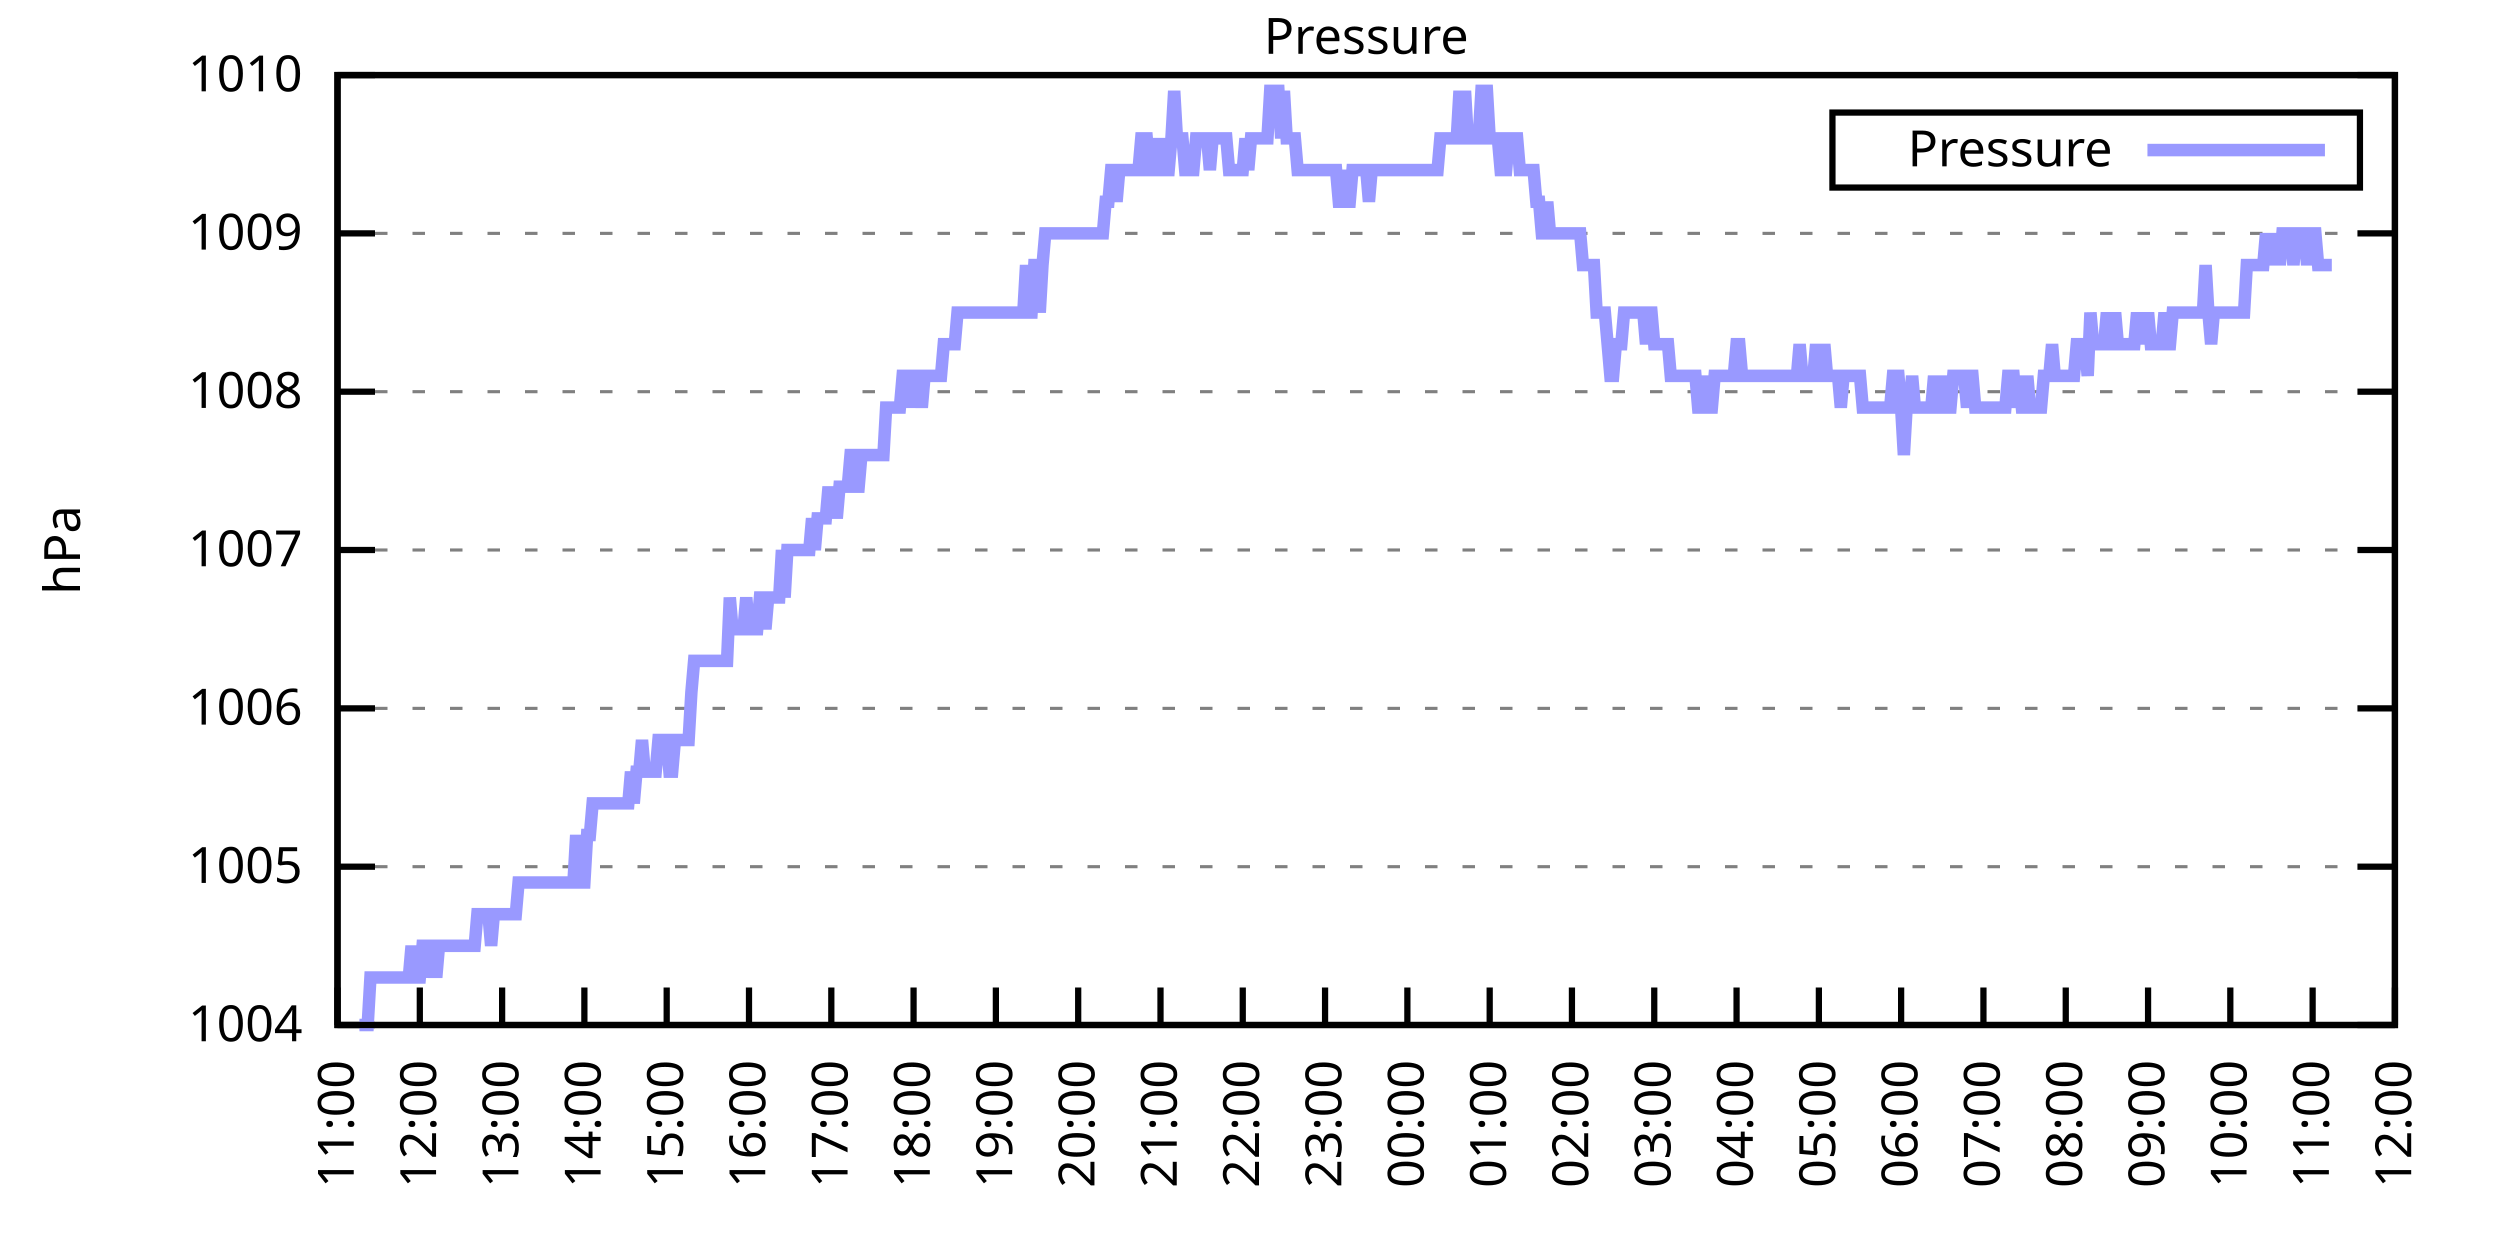
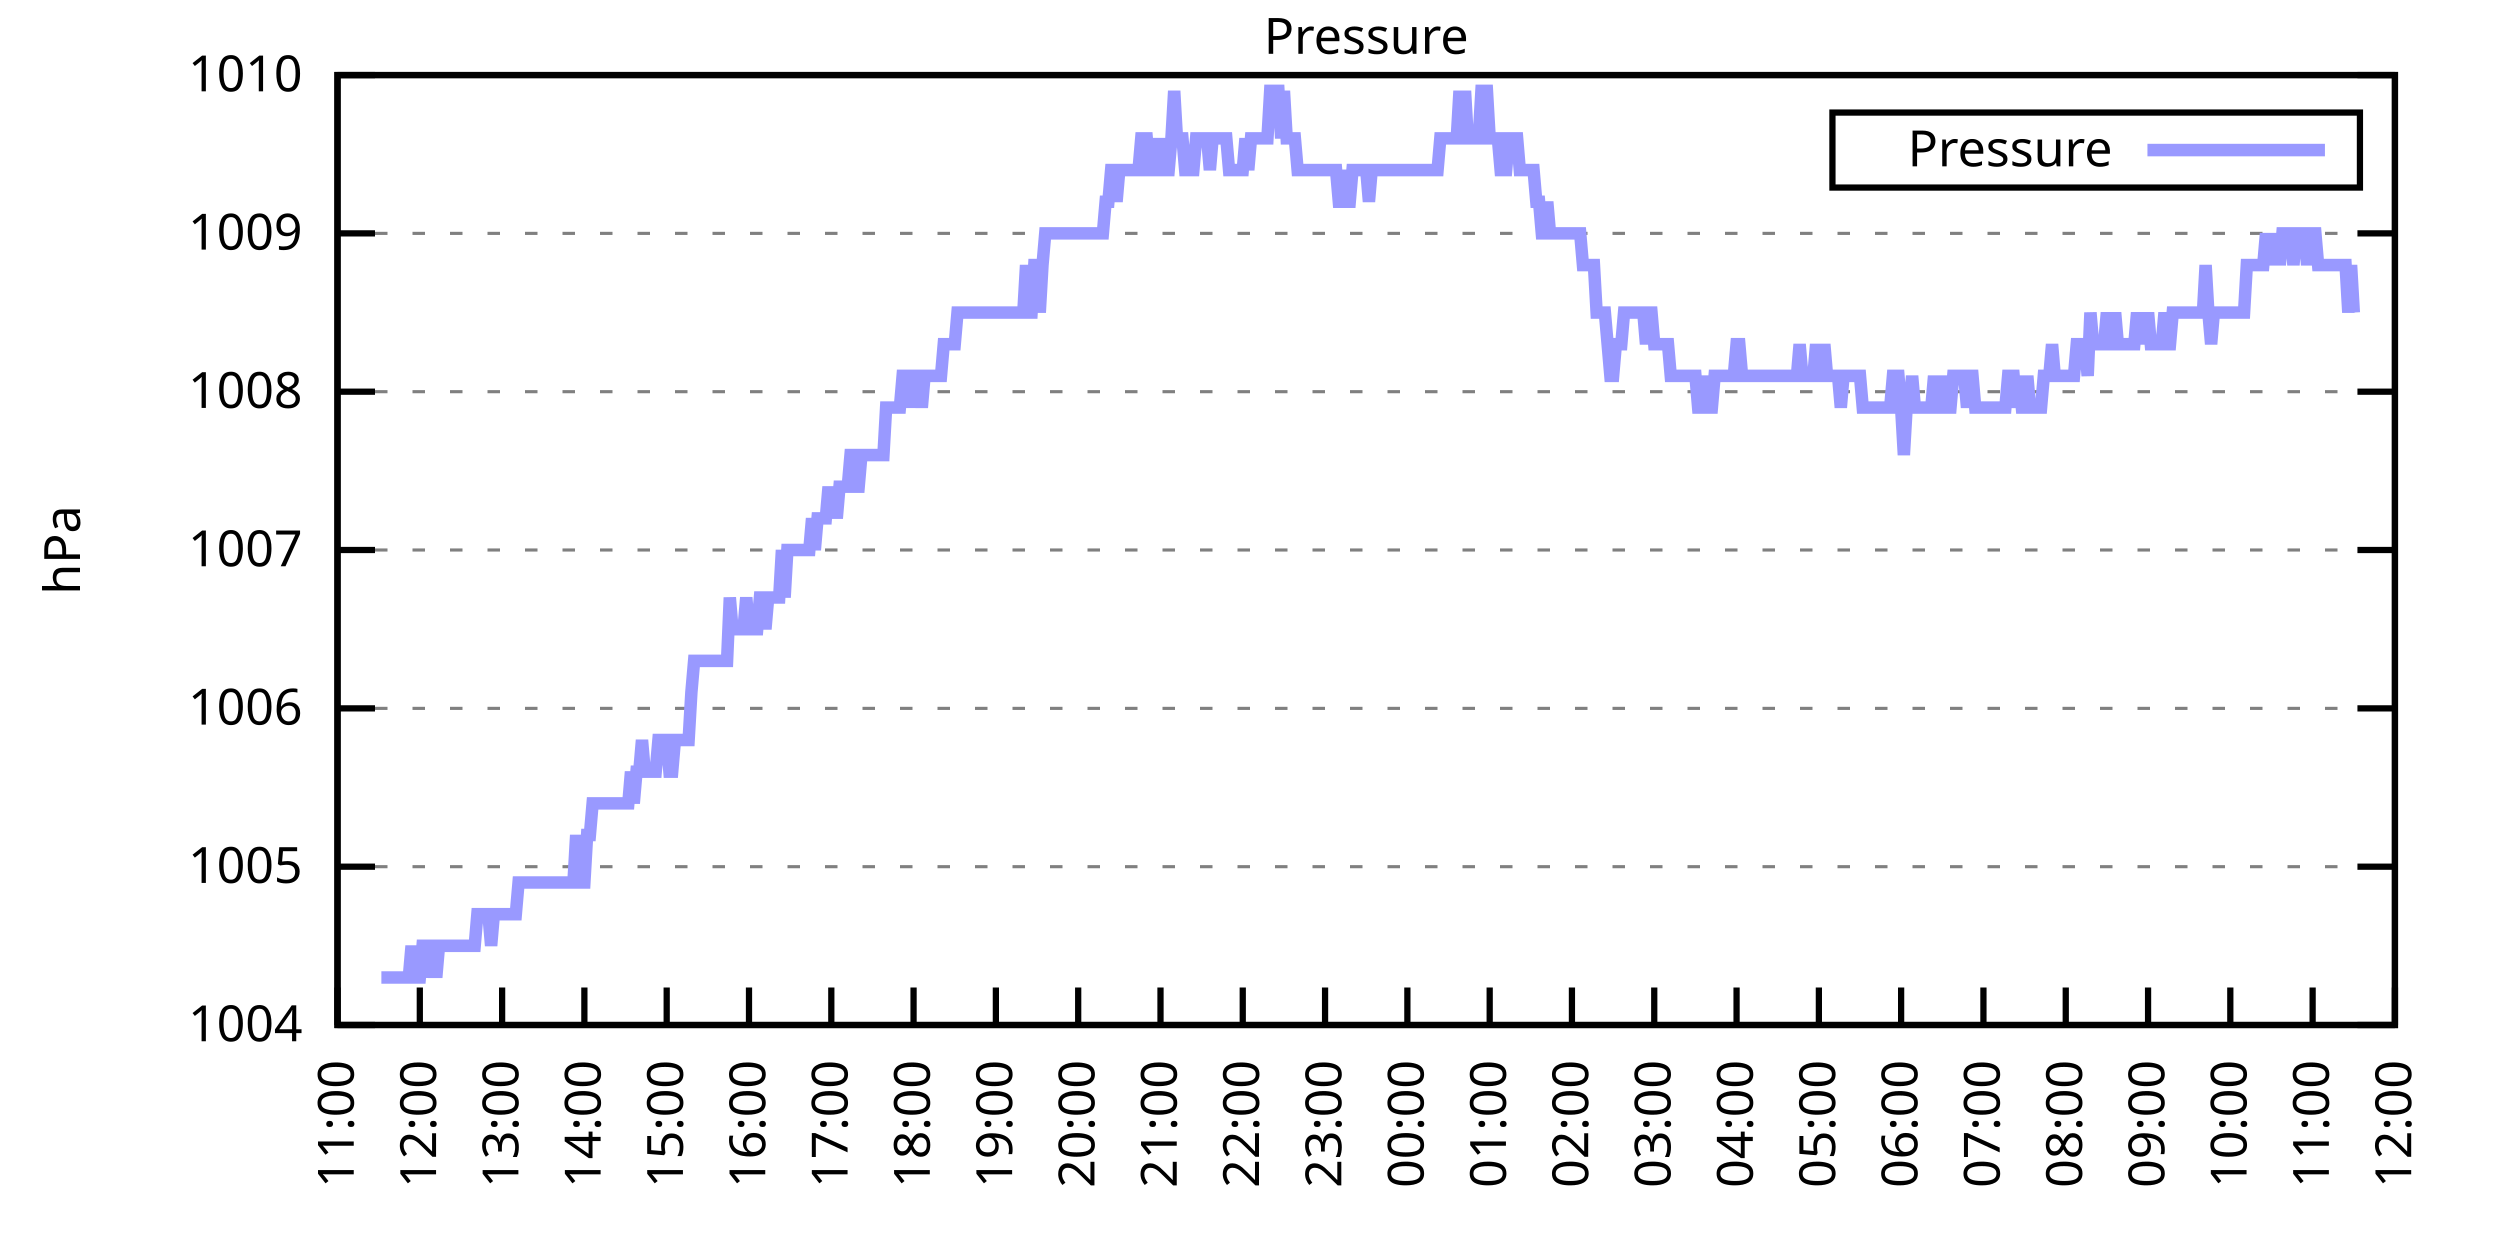
<svg xmlns="http://www.w3.org/2000/svg" xmlns:xlink="http://www.w3.org/1999/xlink" width="400" height="200" viewBox="0 0 400 200">
  <g id="gnuplot_canvas">
    <rect x="0" y="0" width="400" height="200" fill="none" />
    <defs>
      <circle id="gpDot" r="0.5" stroke-width="0.5" stroke="currentColor" />
      <path id="gpPt0" stroke-width="0.333" stroke="currentColor" d="M-1,0 h2 M0,-1 v2" />
      <path id="gpPt1" stroke-width="0.333" stroke="currentColor" d="M-1,-1 L1,1 M1,-1 L-1,1" />
      <path id="gpPt2" stroke-width="0.333" stroke="currentColor" d="M-1,0 L1,0 M0,-1 L0,1 M-1,-1 L1,1 M-1,1 L1,-1" />
      <rect id="gpPt3" stroke-width="0.333" stroke="currentColor" x="-1" y="-1" width="2" height="2" />
      <rect id="gpPt4" stroke-width="0.333" stroke="currentColor" fill="currentColor" x="-1" y="-1" width="2" height="2" />
      <circle id="gpPt5" stroke-width="0.333" stroke="currentColor" cx="0" cy="0" r="1" />
      <use xlink:href="#gpPt5" id="gpPt6" fill="currentColor" stroke="none" />
      <path id="gpPt7" stroke-width="0.333" stroke="currentColor" d="M0,-1.33 L-1.33,0.67 L1.33,0.67 z" />
      <use xlink:href="#gpPt7" id="gpPt8" fill="currentColor" stroke="none" />
      <use xlink:href="#gpPt7" id="gpPt9" stroke="currentColor" transform="rotate(180)" />
      <use xlink:href="#gpPt9" id="gpPt10" fill="currentColor" stroke="none" />
      <use xlink:href="#gpPt3" id="gpPt11" stroke="currentColor" transform="rotate(45)" />
      <use xlink:href="#gpPt11" id="gpPt12" fill="currentColor" stroke="none" />
      <path id="gpPt13" stroke-width="0.333" stroke="currentColor" d="M0,1.330 L1.265,0.411 L0.782,-1.067 L-0.782,-1.076 L-1.265,0.411 z" />
      <use xlink:href="#gpPt13" id="gpPt14" fill="currentColor" stroke="none" />
      <filter id="textbox" filterUnits="objectBoundingBox" x="0" y="0" height="1" width="1">
        <feFlood flood-color="white" flood-opacity="1" result="bgnd" />
        <feComposite in="SourceGraphic" in2="bgnd" operator="atop" />
      </filter>
      <filter id="greybox" filterUnits="objectBoundingBox" x="0" y="0" height="1" width="1">
        <feFlood flood-color="lightgrey" flood-opacity="1" result="grey" />
        <feComposite in="SourceGraphic" in2="grey" operator="atop" />
      </filter>
    </defs>
    <g fill="none" color="white" stroke="currentColor" stroke-width="1.00" stroke-linecap="butt" stroke-linejoin="miter">
</g>
    <g fill="none" color="black" stroke="currentColor" stroke-width="1.00" stroke-linecap="butt" stroke-linejoin="miter">
      <g stroke="none" shape-rendering="crispEdges">
        <polygon fill="rgb(255, 255, 255)" points="54.00,164.00 383.18,164.00 383.18,12.02 54.00,12.02 " />
      </g>
    </g>
    <g fill="none" color="black" stroke="currentColor" stroke-width="1.00" stroke-linecap="butt" stroke-linejoin="miter">
</g>
    <g fill="none" color="black" stroke="black" stroke-width="0.50" stroke-linecap="butt" stroke-linejoin="miter">
</g>
    <g fill="none" color="gray" stroke="currentColor" stroke-width="0.50" stroke-linecap="butt" stroke-linejoin="miter">
      <path stroke="gray" stroke-dasharray="2,4" class="gridline" d="M54.00,164.00 L383.19,164.00  " />
    </g>
    <g fill="none" color="gray" stroke="gray" stroke-width="1.00" stroke-linecap="butt" stroke-linejoin="miter">
</g>
    <g fill="none" color="black" stroke="currentColor" stroke-width="1.00" stroke-linecap="butt" stroke-linejoin="miter">
      <path stroke="black" d="M54.00,164.00 L60.00,164.00 M383.19,164.00 L377.19,164.00  " />
      <g transform="translate(48.40,166.60)" stroke="none" fill="black" font-family="Sans" font-size="8.00" text-anchor="end">
        <text>
          <tspan font-family="Sans"> 1004</tspan>
        </text>
      </g>
    </g>
    <g fill="none" color="black" stroke="currentColor" stroke-width="1.00" stroke-linecap="butt" stroke-linejoin="miter">
</g>
    <g fill="none" color="black" stroke="black" stroke-width="0.50" stroke-linecap="butt" stroke-linejoin="miter">
</g>
    <g fill="none" color="gray" stroke="currentColor" stroke-width="0.50" stroke-linecap="butt" stroke-linejoin="miter">
      <path stroke="gray" stroke-dasharray="2,4" class="gridline" d="M54.00,138.67 L383.19,138.67  " />
    </g>
    <g fill="none" color="gray" stroke="gray" stroke-width="1.00" stroke-linecap="butt" stroke-linejoin="miter">
</g>
    <g fill="none" color="black" stroke="currentColor" stroke-width="1.00" stroke-linecap="butt" stroke-linejoin="miter">
      <path stroke="black" d="M54.00,138.67 L60.00,138.67 M383.19,138.67 L377.19,138.67  " />
      <g transform="translate(48.40,141.27)" stroke="none" fill="black" font-family="Sans" font-size="8.00" text-anchor="end">
        <text>
          <tspan font-family="Sans"> 1005</tspan>
        </text>
      </g>
    </g>
    <g fill="none" color="black" stroke="currentColor" stroke-width="1.00" stroke-linecap="butt" stroke-linejoin="miter">
</g>
    <g fill="none" color="black" stroke="black" stroke-width="0.50" stroke-linecap="butt" stroke-linejoin="miter">
</g>
    <g fill="none" color="gray" stroke="currentColor" stroke-width="0.50" stroke-linecap="butt" stroke-linejoin="miter">
      <path stroke="gray" stroke-dasharray="2,4" class="gridline" d="M54.00,113.34 L383.19,113.34  " />
    </g>
    <g fill="none" color="gray" stroke="gray" stroke-width="1.00" stroke-linecap="butt" stroke-linejoin="miter">
</g>
    <g fill="none" color="black" stroke="currentColor" stroke-width="1.00" stroke-linecap="butt" stroke-linejoin="miter">
      <path stroke="black" d="M54.00,113.34 L60.00,113.34 M383.19,113.34 L377.19,113.34  " />
      <g transform="translate(48.40,115.94)" stroke="none" fill="black" font-family="Sans" font-size="8.00" text-anchor="end">
        <text>
          <tspan font-family="Sans"> 1006</tspan>
        </text>
      </g>
    </g>
    <g fill="none" color="black" stroke="currentColor" stroke-width="1.00" stroke-linecap="butt" stroke-linejoin="miter">
</g>
    <g fill="none" color="black" stroke="black" stroke-width="0.50" stroke-linecap="butt" stroke-linejoin="miter">
</g>
    <g fill="none" color="gray" stroke="currentColor" stroke-width="0.50" stroke-linecap="butt" stroke-linejoin="miter">
      <path stroke="gray" stroke-dasharray="2,4" class="gridline" d="M54.00,88.00 L383.19,88.00  " />
    </g>
    <g fill="none" color="gray" stroke="gray" stroke-width="1.00" stroke-linecap="butt" stroke-linejoin="miter">
</g>
    <g fill="none" color="black" stroke="currentColor" stroke-width="1.00" stroke-linecap="butt" stroke-linejoin="miter">
      <path stroke="black" d="M54.00,88.00 L60.00,88.00 M383.19,88.00 L377.19,88.00  " />
      <g transform="translate(48.40,90.60)" stroke="none" fill="black" font-family="Sans" font-size="8.00" text-anchor="end">
        <text>
          <tspan font-family="Sans"> 1007</tspan>
        </text>
      </g>
    </g>
    <g fill="none" color="black" stroke="currentColor" stroke-width="1.00" stroke-linecap="butt" stroke-linejoin="miter">
</g>
    <g fill="none" color="black" stroke="black" stroke-width="0.50" stroke-linecap="butt" stroke-linejoin="miter">
</g>
    <g fill="none" color="gray" stroke="currentColor" stroke-width="0.50" stroke-linecap="butt" stroke-linejoin="miter">
      <path stroke="gray" stroke-dasharray="2,4" class="gridline" d="M54.00,62.67 L383.19,62.67  " />
    </g>
    <g fill="none" color="gray" stroke="gray" stroke-width="1.00" stroke-linecap="butt" stroke-linejoin="miter">
</g>
    <g fill="none" color="black" stroke="currentColor" stroke-width="1.00" stroke-linecap="butt" stroke-linejoin="miter">
      <path stroke="black" d="M54.00,62.67 L60.00,62.67 M383.19,62.67 L377.19,62.67  " />
      <g transform="translate(48.40,65.27)" stroke="none" fill="black" font-family="Sans" font-size="8.00" text-anchor="end">
        <text>
          <tspan font-family="Sans"> 1008</tspan>
        </text>
      </g>
    </g>
    <g fill="none" color="black" stroke="currentColor" stroke-width="1.00" stroke-linecap="butt" stroke-linejoin="miter">
</g>
    <g fill="none" color="black" stroke="black" stroke-width="0.50" stroke-linecap="butt" stroke-linejoin="miter">
</g>
    <g fill="none" color="gray" stroke="currentColor" stroke-width="0.50" stroke-linecap="butt" stroke-linejoin="miter">
      <path stroke="gray" stroke-dasharray="2,4" class="gridline" d="M54.00,37.34 L383.19,37.34  " />
    </g>
    <g fill="none" color="gray" stroke="gray" stroke-width="1.00" stroke-linecap="butt" stroke-linejoin="miter">
</g>
    <g fill="none" color="black" stroke="currentColor" stroke-width="1.00" stroke-linecap="butt" stroke-linejoin="miter">
      <path stroke="black" d="M54.00,37.34 L60.00,37.34 M383.19,37.34 L377.19,37.34  " />
      <g transform="translate(48.40,39.94)" stroke="none" fill="black" font-family="Sans" font-size="8.00" text-anchor="end">
        <text>
          <tspan font-family="Sans"> 1009</tspan>
        </text>
      </g>
    </g>
    <g fill="none" color="black" stroke="currentColor" stroke-width="1.00" stroke-linecap="butt" stroke-linejoin="miter">
</g>
    <g fill="none" color="black" stroke="black" stroke-width="0.50" stroke-linecap="butt" stroke-linejoin="miter">
</g>
    <g fill="none" color="gray" stroke="currentColor" stroke-width="0.50" stroke-linecap="butt" stroke-linejoin="miter">
      <path stroke="gray" stroke-dasharray="2,4" class="gridline" d="M54.00,12.01 L383.19,12.01  " />
    </g>
    <g fill="none" color="gray" stroke="gray" stroke-width="1.00" stroke-linecap="butt" stroke-linejoin="miter">
</g>
    <g fill="none" color="black" stroke="currentColor" stroke-width="1.00" stroke-linecap="butt" stroke-linejoin="miter">
      <path stroke="black" d="M54.00,12.01 L60.00,12.01 M383.19,12.01 L377.19,12.01  " />
      <g transform="translate(48.40,14.61)" stroke="none" fill="black" font-family="Sans" font-size="8.00" text-anchor="end">
        <text>
          <tspan font-family="Sans"> 1010</tspan>
        </text>
      </g>
    </g>
    <g fill="none" color="black" stroke="currentColor" stroke-width="1.00" stroke-linecap="butt" stroke-linejoin="miter">
      <path stroke="black" d="M54.00,164.00 L54.00,158.00  " />
      <g transform="translate(56.60,169.60) rotate(270.00)" stroke="none" fill="black" font-family="Sans" font-size="8.00" text-anchor="end">
        <text>
          <tspan font-family="Sans">11:00</tspan>
        </text>
      </g>
    </g>
    <g fill="none" color="black" stroke="currentColor" stroke-width="1.00" stroke-linecap="butt" stroke-linejoin="miter">
      <path stroke="black" d="M67.17,164.00 L67.17,158.00  " />
      <g transform="translate(69.77,169.60) rotate(270.00)" stroke="none" fill="black" font-family="Sans" font-size="8.00" text-anchor="end">
        <text>
          <tspan font-family="Sans">12:00</tspan>
        </text>
      </g>
    </g>
    <g fill="none" color="black" stroke="currentColor" stroke-width="1.00" stroke-linecap="butt" stroke-linejoin="miter">
      <path stroke="black" d="M80.34,164.00 L80.34,158.00  " />
      <g transform="translate(82.94,169.60) rotate(270.00)" stroke="none" fill="black" font-family="Sans" font-size="8.00" text-anchor="end">
        <text>
          <tspan font-family="Sans">13:00</tspan>
        </text>
      </g>
    </g>
    <g fill="none" color="black" stroke="currentColor" stroke-width="1.00" stroke-linecap="butt" stroke-linejoin="miter">
      <path stroke="black" d="M93.50,164.00 L93.50,158.00  " />
      <g transform="translate(96.10,169.60) rotate(270.00)" stroke="none" fill="black" font-family="Sans" font-size="8.00" text-anchor="end">
        <text>
          <tspan font-family="Sans">14:00</tspan>
        </text>
      </g>
    </g>
    <g fill="none" color="black" stroke="currentColor" stroke-width="1.00" stroke-linecap="butt" stroke-linejoin="miter">
      <path stroke="black" d="M106.67,164.00 L106.67,158.00  " />
      <g transform="translate(109.27,169.60) rotate(270.00)" stroke="none" fill="black" font-family="Sans" font-size="8.00" text-anchor="end">
        <text>
          <tspan font-family="Sans">15:00</tspan>
        </text>
      </g>
    </g>
    <g fill="none" color="black" stroke="currentColor" stroke-width="1.00" stroke-linecap="butt" stroke-linejoin="miter">
      <path stroke="black" d="M119.84,164.00 L119.84,158.00  " />
      <g transform="translate(122.44,169.60) rotate(270.00)" stroke="none" fill="black" font-family="Sans" font-size="8.00" text-anchor="end">
        <text>
          <tspan font-family="Sans">16:00</tspan>
        </text>
      </g>
    </g>
    <g fill="none" color="black" stroke="currentColor" stroke-width="1.00" stroke-linecap="butt" stroke-linejoin="miter">
      <path stroke="black" d="M133.01,164.00 L133.01,158.00  " />
      <g transform="translate(135.61,169.60) rotate(270.00)" stroke="none" fill="black" font-family="Sans" font-size="8.00" text-anchor="end">
        <text>
          <tspan font-family="Sans">17:00</tspan>
        </text>
      </g>
    </g>
    <g fill="none" color="black" stroke="currentColor" stroke-width="1.00" stroke-linecap="butt" stroke-linejoin="miter">
      <path stroke="black" d="M146.17,164.00 L146.17,158.00  " />
      <g transform="translate(148.77,169.60) rotate(270.00)" stroke="none" fill="black" font-family="Sans" font-size="8.00" text-anchor="end">
        <text>
          <tspan font-family="Sans">18:00</tspan>
        </text>
      </g>
    </g>
    <g fill="none" color="black" stroke="currentColor" stroke-width="1.00" stroke-linecap="butt" stroke-linejoin="miter">
      <path stroke="black" d="M159.34,164.00 L159.34,158.00  " />
      <g transform="translate(161.94,169.60) rotate(270.00)" stroke="none" fill="black" font-family="Sans" font-size="8.00" text-anchor="end">
        <text>
          <tspan font-family="Sans">19:00</tspan>
        </text>
      </g>
    </g>
    <g fill="none" color="black" stroke="currentColor" stroke-width="1.00" stroke-linecap="butt" stroke-linejoin="miter">
      <path stroke="black" d="M172.51,164.00 L172.51,158.00  " />
      <g transform="translate(175.11,169.60) rotate(270.00)" stroke="none" fill="black" font-family="Sans" font-size="8.00" text-anchor="end">
        <text>
          <tspan font-family="Sans">20:00</tspan>
        </text>
      </g>
    </g>
    <g fill="none" color="black" stroke="currentColor" stroke-width="1.00" stroke-linecap="butt" stroke-linejoin="miter">
      <path stroke="black" d="M185.68,164.00 L185.68,158.00  " />
      <g transform="translate(188.28,169.60) rotate(270.00)" stroke="none" fill="black" font-family="Sans" font-size="8.00" text-anchor="end">
        <text>
          <tspan font-family="Sans">21:00</tspan>
        </text>
      </g>
    </g>
    <g fill="none" color="black" stroke="currentColor" stroke-width="1.00" stroke-linecap="butt" stroke-linejoin="miter">
      <path stroke="black" d="M198.84,164.00 L198.84,158.00  " />
      <g transform="translate(201.44,169.60) rotate(270.00)" stroke="none" fill="black" font-family="Sans" font-size="8.00" text-anchor="end">
        <text>
          <tspan font-family="Sans">22:00</tspan>
        </text>
      </g>
    </g>
    <g fill="none" color="black" stroke="currentColor" stroke-width="1.00" stroke-linecap="butt" stroke-linejoin="miter">
      <path stroke="black" d="M212.01,164.00 L212.01,158.00  " />
      <g transform="translate(214.61,169.60) rotate(270.00)" stroke="none" fill="black" font-family="Sans" font-size="8.00" text-anchor="end">
        <text>
          <tspan font-family="Sans">23:00</tspan>
        </text>
      </g>
    </g>
    <g fill="none" color="black" stroke="currentColor" stroke-width="1.00" stroke-linecap="butt" stroke-linejoin="miter">
      <path stroke="black" d="M225.18,164.00 L225.18,158.00  " />
      <g transform="translate(227.78,169.60) rotate(270.00)" stroke="none" fill="black" font-family="Sans" font-size="8.00" text-anchor="end">
        <text>
          <tspan font-family="Sans">00:00</tspan>
        </text>
      </g>
    </g>
    <g fill="none" color="black" stroke="currentColor" stroke-width="1.00" stroke-linecap="butt" stroke-linejoin="miter">
      <path stroke="black" d="M238.35,164.00 L238.35,158.00  " />
      <g transform="translate(240.95,169.60) rotate(270.00)" stroke="none" fill="black" font-family="Sans" font-size="8.00" text-anchor="end">
        <text>
          <tspan font-family="Sans">01:00</tspan>
        </text>
      </g>
    </g>
    <g fill="none" color="black" stroke="currentColor" stroke-width="1.00" stroke-linecap="butt" stroke-linejoin="miter">
      <path stroke="black" d="M251.51,164.00 L251.51,158.00  " />
      <g transform="translate(254.11,169.60) rotate(270.00)" stroke="none" fill="black" font-family="Sans" font-size="8.00" text-anchor="end">
        <text>
          <tspan font-family="Sans">02:00</tspan>
        </text>
      </g>
    </g>
    <g fill="none" color="black" stroke="currentColor" stroke-width="1.00" stroke-linecap="butt" stroke-linejoin="miter">
      <path stroke="black" d="M264.68,164.00 L264.68,158.00  " />
      <g transform="translate(267.28,169.60) rotate(270.00)" stroke="none" fill="black" font-family="Sans" font-size="8.00" text-anchor="end">
        <text>
          <tspan font-family="Sans">03:00</tspan>
        </text>
      </g>
    </g>
    <g fill="none" color="black" stroke="currentColor" stroke-width="1.00" stroke-linecap="butt" stroke-linejoin="miter">
      <path stroke="black" d="M277.85,164.00 L277.85,158.00  " />
      <g transform="translate(280.45,169.60) rotate(270.00)" stroke="none" fill="black" font-family="Sans" font-size="8.00" text-anchor="end">
        <text>
          <tspan font-family="Sans">04:00</tspan>
        </text>
      </g>
    </g>
    <g fill="none" color="black" stroke="currentColor" stroke-width="1.00" stroke-linecap="butt" stroke-linejoin="miter">
      <path stroke="black" d="M291.02,164.00 L291.02,158.00  " />
      <g transform="translate(293.62,169.60) rotate(270.00)" stroke="none" fill="black" font-family="Sans" font-size="8.00" text-anchor="end">
        <text>
          <tspan font-family="Sans">05:00</tspan>
        </text>
      </g>
    </g>
    <g fill="none" color="black" stroke="currentColor" stroke-width="1.00" stroke-linecap="butt" stroke-linejoin="miter">
      <path stroke="black" d="M304.18,164.00 L304.18,158.00  " />
      <g transform="translate(306.78,169.60) rotate(270.00)" stroke="none" fill="black" font-family="Sans" font-size="8.00" text-anchor="end">
        <text>
          <tspan font-family="Sans">06:00</tspan>
        </text>
      </g>
    </g>
    <g fill="none" color="black" stroke="currentColor" stroke-width="1.00" stroke-linecap="butt" stroke-linejoin="miter">
      <path stroke="black" d="M317.35,164.00 L317.35,158.00  " />
      <g transform="translate(319.95,169.60) rotate(270.00)" stroke="none" fill="black" font-family="Sans" font-size="8.00" text-anchor="end">
        <text>
          <tspan font-family="Sans">07:00</tspan>
        </text>
      </g>
    </g>
    <g fill="none" color="black" stroke="currentColor" stroke-width="1.00" stroke-linecap="butt" stroke-linejoin="miter">
      <path stroke="black" d="M330.52,164.00 L330.52,158.00  " />
      <g transform="translate(333.12,169.60) rotate(270.00)" stroke="none" fill="black" font-family="Sans" font-size="8.00" text-anchor="end">
        <text>
          <tspan font-family="Sans">08:00</tspan>
        </text>
      </g>
    </g>
    <g fill="none" color="black" stroke="currentColor" stroke-width="1.00" stroke-linecap="butt" stroke-linejoin="miter">
      <path stroke="black" d="M343.69,164.00 L343.69,158.00  " />
      <g transform="translate(346.29,169.60) rotate(270.00)" stroke="none" fill="black" font-family="Sans" font-size="8.00" text-anchor="end">
        <text>
          <tspan font-family="Sans">09:00</tspan>
        </text>
      </g>
    </g>
    <g fill="none" color="black" stroke="currentColor" stroke-width="1.00" stroke-linecap="butt" stroke-linejoin="miter">
      <path stroke="black" d="M356.85,164.00 L356.85,158.00  " />
      <g transform="translate(359.45,169.60) rotate(270.00)" stroke="none" fill="black" font-family="Sans" font-size="8.00" text-anchor="end">
        <text>
          <tspan font-family="Sans">10:00</tspan>
        </text>
      </g>
    </g>
    <g fill="none" color="black" stroke="currentColor" stroke-width="1.00" stroke-linecap="butt" stroke-linejoin="miter">
      <path stroke="black" d="M370.02,164.00 L370.02,158.00  " />
      <g transform="translate(372.62,169.60) rotate(270.00)" stroke="none" fill="black" font-family="Sans" font-size="8.00" text-anchor="end">
        <text>
          <tspan font-family="Sans">11:00</tspan>
        </text>
      </g>
    </g>
    <g fill="none" color="black" stroke="currentColor" stroke-width="1.00" stroke-linecap="butt" stroke-linejoin="miter">
      <path stroke="black" d="M383.19,164.00 L383.19,158.00  " />
      <g transform="translate(385.79,169.60) rotate(270.00)" stroke="none" fill="black" font-family="Sans" font-size="8.00" text-anchor="end">
        <text>
          <tspan font-family="Sans">12:00</tspan>
        </text>
      </g>
    </g>
    <g fill="none" color="black" stroke="currentColor" stroke-width="1.00" stroke-linecap="butt" stroke-linejoin="miter">
</g>
    <g fill="none" color="black" stroke="currentColor" stroke-width="1.00" stroke-linecap="butt" stroke-linejoin="miter">
      <path stroke="black" d="M54.00,12.01 L54.00,164.00 L383.19,164.00 L383.19,12.01 L54.00,12.01 Z  " />
    </g>
    <g fill="none" color="black" stroke="currentColor" stroke-width="1.00" stroke-linecap="butt" stroke-linejoin="miter">
</g>
    <g fill="none" color="black" stroke="currentColor" stroke-width="1.00" stroke-linecap="butt" stroke-linejoin="miter">
      <path stroke="black" d="M293.19,30.01 L293.19,18.01 L377.59,18.01 L377.59,30.01 L293.19,30.01 Z  " />
    </g>
    <g id="Pressure_plot_1">
      <g fill="none" color="white" stroke="black" stroke-width="2.00" stroke-linecap="butt" stroke-linejoin="miter">
</g>
      <g fill="none" color="black" stroke="currentColor" stroke-width="2.00" stroke-linecap="butt" stroke-linejoin="miter">
        <g transform="translate(337.99,26.61)" stroke="none" fill="black" font-family="Sans" font-size="8.00" text-anchor="end">
          <text>
            <tspan font-family="Sans">Pressure</tspan>
          </text>
        </g>
      </g>
      <g fill="none" color="black" stroke="currentColor" stroke-width="2.00" stroke-linecap="butt" stroke-linejoin="miter">
-         <path stroke="rgb(153, 153, 255)" d="M343.59,24.01 L371.99,24.01 M57.51,164.00 L57.95,164.00 L58.39,164.00 L58.83,164.00 L59.27,156.40 L59.71,156.40   L60.14,156.40 L60.58,156.40 L61.02,156.40 L61.46,156.40 L61.90,156.40 L62.34,156.40 L62.78,156.40 L63.22,156.40   L63.66,156.40 L64.10,156.40 L64.53,156.40 L64.97,156.40 L65.41,156.40 L65.85,151.33 L66.29,156.40 L66.73,156.40   L67.17,156.40 L67.61,151.33 L68.05,151.33 L68.48,156.40 L68.92,151.33 L69.36,151.33 L69.80,156.40 L70.24,151.33   L70.68,151.33 L71.12,151.33 L71.56,151.33 L72.00,151.33 L72.43,151.33 L72.87,151.33 L73.31,151.33 L73.75,151.33   L74.19,151.33 L74.63,151.33 L75.07,151.33 L75.51,151.33 L75.95,151.33 L76.38,146.27 L76.82,146.27 L77.26,146.27   L77.70,146.27 L78.14,146.27 L78.58,151.33 L79.02,146.27 L79.46,146.27 L79.90,146.27 L80.34,146.27 L80.77,146.27   L81.21,146.27 L81.65,146.27 L82.09,146.27 L82.53,146.27 L82.97,141.20 L83.41,141.20 L83.85,141.20 L84.29,141.20   L84.72,141.20 L85.16,141.20 L85.60,141.20 L86.04,141.20 L86.48,141.20 L86.92,141.20 L87.36,141.20 L87.80,141.20   L88.24,141.20 L88.67,141.20 L89.11,141.20 L89.55,141.20 L89.99,141.20 L90.43,141.20 L90.87,141.20 L91.31,141.20   L91.75,141.20 L92.19,133.60 L92.62,141.20 L93.06,141.20 L93.50,141.20 L93.94,133.60 L94.38,133.60 L94.82,128.54   L95.26,128.54 L95.70,128.54 L96.14,128.54 L96.58,128.54 L97.01,128.54 L97.45,128.54 L97.89,128.54 L98.33,128.54   L98.77,128.54 L99.21,128.54 L99.65,128.54 L100.09,128.54 L100.53,128.54 L100.96,123.47 L101.40,128.54 L101.84,123.47   L102.28,123.47 L102.72,118.40 L103.16,123.47 L103.60,123.47 L104.04,123.47 L104.48,123.47 L104.91,123.47 L105.35,118.40   L105.79,118.40 L106.23,118.40 L106.67,118.40 L107.11,123.47 L107.55,123.47 L107.99,118.40 L108.43,118.40 L108.87,118.40   L109.30,118.40 L109.74,118.40 L110.18,118.40 L110.62,110.80 L111.06,105.74 L111.50,105.74 L111.94,105.74 L112.38,105.74   L112.82,105.74 L113.25,105.74 L113.69,105.74 L114.13,105.74 L114.57,105.74 L115.01,105.74 L115.45,105.74 L115.89,105.74   L116.33,105.74 L116.77,95.60 L117.20,100.67 L117.64,100.67 L118.08,100.67 L118.52,100.67 L118.96,100.67 L119.40,95.60   L119.84,100.67 L120.28,100.67 L120.72,100.67 L121.15,100.67 L121.59,95.60 L122.03,95.60 L122.47,100.67 L122.91,95.60   L123.35,95.60 L123.79,95.60 L124.23,95.60 L124.67,95.60 L125.11,88.00 L125.54,95.60 L125.98,88.00 L126.42,88.00   L126.86,88.00 L127.30,88.00 L127.74,88.00 L128.18,88.00 L128.62,88.00 L129.06,88.00 L129.49,88.00 L129.93,82.94   L130.37,88.00 L130.81,82.94 L131.25,82.94 L131.69,82.94 L132.13,82.94 L132.57,77.87 L133.01,82.94 L133.44,77.87   L133.88,82.94 L134.32,77.87 L134.76,77.87 L135.20,77.87 L135.64,77.87 L136.08,72.81 L136.52,72.81 L136.96,77.87   L137.39,77.87 L137.83,72.81 L138.27,72.81 L138.71,72.81 L139.15,72.81 L139.59,72.81 L140.03,72.81 L140.47,72.81   L140.91,72.81 L141.35,72.81 L141.78,65.21 L142.22,65.21 L142.66,65.21 L143.10,65.21 L143.54,65.21 L143.98,65.21   L144.42,60.14 L144.86,60.14 L145.30,60.14 L145.73,65.21 L146.17,60.14 L146.61,60.14 L147.05,60.14 L147.49,65.21   L147.93,60.14 L148.37,60.14 L148.81,60.14 L149.25,60.14 L149.68,60.14 L150.12,60.14 L150.56,60.14 L151.00,55.07   L151.44,55.07 L151.88,55.07 L152.32,55.07 L152.76,55.07 L153.20,50.01 L153.63,50.01 L154.07,50.01 L154.51,50.01   L154.95,50.01 L155.39,50.01 L155.83,50.01 L156.27,50.01 L156.71,50.01 L157.15,50.01 L157.59,50.01 L158.02,50.01   L158.46,50.01 L158.90,50.01 L159.34,50.01 L159.78,50.01 L160.22,50.01 L160.66,50.01 L161.10,50.01 L161.54,50.01   L161.97,50.01 L162.41,50.01 L162.85,50.01 L163.29,50.01 L163.73,50.01 L164.17,42.41 L164.61,50.01 L165.05,50.01   L165.49,42.41 L165.92,42.41 L166.36,50.01 L166.80,42.41 L167.24,37.34 L167.68,37.34 L168.12,37.34 L168.56,37.34   L169.00,37.34 L169.44,37.34 L169.87,37.34 L170.31,37.34 L170.75,37.34 L171.19,37.34 L171.63,37.34 L172.07,37.34   L172.51,37.34 L172.95,37.34 L173.39,37.34 L173.83,37.34 L174.26,37.34 L174.70,37.34 L175.14,37.34 L175.58,37.34   L176.02,37.34 L176.46,37.34 L176.90,32.28 L177.34,32.28 L177.78,27.21 L178.21,27.21 L178.65,32.28 L179.09,27.21   L179.53,27.21 L179.97,27.21 L180.41,27.21 L180.85,27.21 L181.29,27.21 L181.73,27.21 L182.16,27.21 L182.60,22.14   L183.04,22.14 L183.48,22.14 L183.92,27.21 L184.36,27.21 L184.80,22.14 L185.24,27.21 L185.68,27.21 L186.11,22.14   L186.55,27.21 L186.99,27.21 L187.43,22.14 L187.87,14.54 L188.31,22.14 L188.75,22.14 L189.19,22.14 L189.63,27.21   L190.07,27.21 L190.50,27.21 L190.94,27.21 L191.38,22.14 L191.82,22.14 L192.26,22.14 L192.70,22.14 L193.14,22.14   L193.58,27.21 L194.02,22.14 L194.45,22.14 L194.89,22.14 L195.33,22.14 L195.77,22.14 L196.21,22.14 L196.65,27.21   L197.09,27.21 L197.53,27.21 L197.97,27.21 L198.40,27.21 L198.84,27.21 L199.28,22.14 L199.72,27.21 L200.16,22.14   L200.60,22.14 L201.04,22.14 L201.48,22.14 L201.92,22.14 L202.35,22.14 L202.79,22.14 L203.23,14.54 L203.67,14.54   L204.11,14.54 L204.55,14.54 L204.99,22.14 L205.43,14.54 L205.87,22.14 L206.31,22.14 L206.74,22.14 L207.18,22.14   L207.62,27.21 L208.06,27.21 L208.50,27.21 L208.94,27.21 L209.38,27.21 L209.82,27.21 L210.26,27.21 L210.69,27.21   L211.13,27.21 L211.57,27.21 L212.01,27.21 L212.45,27.21 L212.89,27.21 L213.33,27.21 L213.77,27.21 L214.21,32.28   L214.64,32.28 L215.08,27.21 L215.52,32.28 L215.96,32.28 L216.40,27.21 L216.84,27.21 L217.28,27.21 L217.72,27.21   L218.16,27.21 L218.60,27.21 L219.03,32.28 L219.47,27.21 L219.91,27.21 L220.35,27.21 L220.79,27.21 L221.23,27.21   L221.67,27.21 L222.11,27.21 L222.55,27.21 L222.98,27.21 L223.42,27.21 L223.86,27.21 L224.30,27.21 L224.74,27.21   L225.18,27.21 L225.62,27.21 L226.06,27.21 L226.50,27.21 L226.93,27.21 L227.37,27.21 L227.81,27.21 L228.25,27.21   L228.69,27.21 L229.13,27.21 L229.57,27.21 L230.01,27.21 L230.45,22.14 L230.88,22.14 L231.32,22.14 L231.76,22.14   L232.20,22.14 L232.64,22.14 L233.08,22.14 L233.52,14.54 L233.96,22.14 L234.40,14.54 L234.84,22.14 L235.27,22.14   L235.71,22.14 L236.15,22.14 L236.59,22.14 L237.03,14.54 L237.47,14.54 L237.91,14.54 L238.35,22.14 L238.79,22.14   L239.22,22.14 L239.66,22.14 L240.10,27.21 L240.54,27.21 L240.98,27.21 L241.42,22.14 L241.86,22.14 L242.30,22.14   L242.74,22.14 L243.17,27.21 L243.61,27.21 L244.05,27.21 L244.49,27.21 L244.93,27.21 L245.37,27.21 L245.81,32.28   L246.25,32.28 L246.69,37.34 L247.12,37.34 L247.56,32.28 L248.00,37.34 L248.44,37.34 L248.88,37.34 L249.32,37.34   L249.76,37.34 L250.20,37.34 L250.64,37.34 L251.08,37.34 L251.51,37.34 L251.95,37.34 L252.39,37.34 L252.83,37.34   L253.27,42.41 L253.71,42.41 L254.15,42.41 L254.59,42.41 L255.03,42.41 L255.46,50.01 L255.90,50.01 L256.34,50.01   L256.78,50.01 L257.22,55.07 L257.66,60.14 L258.10,60.14 L258.54,55.07 L258.98,55.07 L259.41,55.07 L259.85,50.01   L260.29,50.01 L260.73,50.01 L261.17,50.01 L261.61,50.01 L262.05,50.01 L262.49,50.01 L262.93,50.01 L263.36,55.07   L263.80,50.01 L264.24,50.01 L264.68,55.07 L265.12,55.07 L265.56,55.07 L266.00,55.07 L266.44,55.07 L266.88,55.07   L267.32,60.14 L267.75,60.14 L268.19,60.14 L268.63,60.14 L269.07,60.14 L269.51,60.14 L269.95,60.14 L270.39,60.14   L270.83,60.14 L271.27,60.14 L271.70,65.21 L272.14,65.21 L272.58,60.14 L273.02,65.21 L273.46,65.21 L273.90,65.21   L274.34,60.14 L274.78,60.14 L275.22,60.14 L275.65,60.14 L276.09,60.14 L276.53,60.14 L276.97,60.14 L277.41,60.14   L277.85,55.07 L278.29,55.07 L278.73,60.14 L279.17,60.14 L279.60,60.14 L280.04,60.14 L280.48,60.14 L280.92,60.14   L281.36,60.14 L281.80,60.14 L282.24,60.14 L282.68,60.14 L283.12,60.14 L283.56,60.14 L283.99,60.14 L284.43,60.14   L284.87,60.14 L285.31,60.14 L285.75,60.14 L286.19,60.14 L286.63,60.14 L287.07,60.14 L287.51,60.14 L287.94,55.07   L288.38,60.14 L288.82,60.14 L289.26,60.14 L289.70,60.14 L290.14,60.14 L290.58,55.07 L291.02,60.14 L291.46,60.14   L291.89,55.07 L292.33,60.14 L292.77,60.14 L293.21,60.14 L293.65,60.14 L294.09,60.14 L294.53,65.21 L294.97,60.14   L295.41,60.14 L295.84,60.14 L296.28,60.14 L296.72,60.14 L297.16,60.14 L297.60,60.14 L298.04,65.21 L298.48,65.21   L298.92,65.21 L299.36,65.21 L299.80,65.21 L300.23,65.21 L300.67,65.21 L301.11,65.21 L301.55,65.21 L301.99,65.21   L302.43,65.21 L302.87,60.14 L303.31,60.14 L303.75,60.14 L304.18,65.21 L304.62,72.81 L305.06,65.21 L305.50,65.21   L305.94,60.14 L306.38,65.21 L306.82,65.21 L307.26,65.21 L307.70,65.21 L308.13,65.21 L308.57,65.21 L309.01,65.21   L309.45,60.14 L309.89,65.21 L310.33,65.21 L310.77,65.21 L311.21,60.14 L311.65,65.21 L312.08,65.21 L312.52,60.14   L312.96,60.14 L313.40,60.14 L313.84,60.14 L314.28,60.14 L314.72,65.21 L315.16,60.14 L315.60,60.14 L316.04,65.21   L316.47,65.21 L316.91,65.21 L317.35,65.21 L317.79,65.21 L318.23,65.21 L318.67,65.21 L319.11,65.21 L319.55,65.21   L319.99,65.21 L320.42,65.21 L320.86,65.21 L321.30,60.14 L321.74,60.14 L322.18,60.14 L322.62,65.21 L323.06,60.14   L323.50,65.21 L323.94,65.21 L324.37,60.14 L324.81,65.21 L325.25,65.21 L325.69,65.21 L326.13,65.21 L326.57,65.21   L327.01,60.14 L327.45,60.14 L327.89,60.14 L328.33,55.07 L328.76,60.14 L329.20,60.14 L329.64,60.14 L330.08,60.14   L330.52,60.14 L330.96,60.14 L331.40,60.14 L331.84,60.14 L332.28,55.07 L332.71,55.07 L333.15,55.07 L333.59,55.07   L334.03,60.14 L334.47,50.01 L334.91,55.07 L335.35,55.07 L335.79,55.07 L336.23,55.07 L336.66,55.07 L337.10,50.01   L337.54,55.07 L337.98,55.07 L338.42,50.01 L338.86,55.07 L339.30,55.07 L339.74,55.07 L340.18,55.07 L340.61,55.07   L341.05,55.07 L341.49,55.07 L341.93,50.01 L342.37,55.07 L342.81,50.01 L343.25,55.07 L343.69,50.01 L344.13,55.07   L344.57,55.07 L345.00,55.07 L345.44,55.07 L345.88,55.07 L346.32,50.01 L346.76,55.07 L347.20,55.07 L347.64,50.01   L348.08,50.01 L348.52,50.01 L348.95,50.01 L349.39,50.01 L349.83,50.01 L350.27,50.01 L350.71,50.01 L351.15,50.01   L351.59,50.01 L352.03,50.01 L352.47,50.01 L352.90,42.41 L353.34,50.01 L353.78,55.07 L354.22,50.01 L354.66,50.01   L355.10,50.01 L355.54,50.01 L355.98,50.01 L356.42,50.01 L356.85,50.01 L357.29,50.01 L357.73,50.01 L358.17,50.01   L358.61,50.01 L359.05,50.01 L359.49,42.41 L359.93,42.41 L360.37,42.41 L360.81,42.41 L361.24,42.41 L361.68,42.41   L362.12,42.41 L362.56,37.34 L363.00,42.41 L363.44,37.34 L363.88,42.41 L364.32,37.34 L364.76,42.41 L365.19,37.34   L365.63,37.34 L366.07,37.34 L366.51,37.34 L366.95,42.41 L367.39,37.34 L367.83,37.34 L368.27,37.34 L368.71,37.34   L369.14,42.41 L369.58,37.34 L370.02,37.34 L370.46,37.34 L370.90,42.41 L371.34,42.41 L371.78,42.41 L372.22,42.41   L372.66,42.41 L373.09,42.41  " />
+         <path stroke="rgb(153, 153, 255)" d="M343.59,24.01 L371.99,24.01 M61.02,156.40 L61.46,156.40 L61.90,156.40 L62.34,156.40 L62.78,156.40 L63.22,156.40   L63.66,156.40 L64.10,156.40 L64.53,156.40 L64.97,156.40 L65.41,156.40 L65.85,151.33 L66.29,156.40 L66.73,156.40   L67.17,156.40 L67.61,151.33 L68.05,151.33 L68.48,156.40 L68.92,151.33 L69.36,151.33 L69.80,156.40 L70.24,151.33   L70.68,151.33 L71.12,151.33 L71.56,151.33 L72.00,151.33 L72.43,151.33 L72.87,151.33 L73.31,151.33 L73.75,151.33   L74.19,151.33 L74.63,151.33 L75.07,151.33 L75.51,151.33 L75.95,151.33 L76.38,146.27 L76.82,146.27 L77.26,146.27   L77.70,146.27 L78.14,146.27 L78.58,151.33 L79.02,146.27 L79.46,146.27 L79.90,146.27 L80.34,146.27 L80.77,146.27   L81.21,146.27 L81.65,146.27 L82.09,146.27 L82.53,146.27 L82.97,141.20 L83.41,141.20 L83.85,141.20 L84.29,141.20   L84.72,141.20 L85.16,141.20 L85.60,141.20 L86.04,141.20 L86.48,141.20 L86.92,141.20 L87.36,141.20 L87.80,141.20   L88.24,141.20 L88.67,141.20 L89.11,141.20 L89.55,141.20 L89.99,141.20 L90.43,141.20 L90.87,141.20 L91.31,141.20   L91.75,141.20 L92.19,133.60 L92.62,141.20 L93.06,141.20 L93.50,141.20 L93.94,133.60 L94.38,133.60 L94.82,128.54   L95.26,128.54 L95.70,128.54 L96.14,128.54 L96.58,128.54 L97.01,128.54 L97.45,128.54 L97.89,128.54 L98.33,128.54   L98.77,128.54 L99.21,128.54 L99.65,128.54 L100.09,128.54 L100.53,128.54 L100.96,123.47 L101.40,128.54 L101.84,123.47   L102.28,123.47 L102.72,118.40 L103.16,123.47 L103.60,123.47 L104.04,123.47 L104.48,123.47 L104.91,123.47 L105.35,118.40   L105.79,118.40 L106.23,118.40 L106.67,118.40 L107.11,123.47 L107.55,123.47 L107.99,118.40 L108.43,118.40 L108.87,118.40   L109.30,118.40 L109.74,118.40 L110.18,118.40 L110.62,110.80 L111.06,105.74 L111.50,105.74 L111.94,105.74 L112.38,105.74   L112.82,105.74 L113.25,105.74 L113.69,105.74 L114.13,105.74 L114.57,105.74 L115.01,105.74 L115.45,105.74 L115.89,105.74   L116.33,105.74 L116.77,95.60 L117.20,100.67 L117.64,100.67 L118.08,100.67 L118.52,100.67 L118.96,100.67 L119.40,95.60   L119.84,100.67 L120.28,100.67 L120.72,100.67 L121.15,100.67 L121.59,95.60 L122.03,95.60 L122.47,100.67 L122.91,95.60   L123.35,95.60 L123.79,95.60 L124.23,95.60 L124.67,95.60 L125.11,88.00 L125.54,95.60 L125.98,88.00 L126.42,88.00   L126.86,88.00 L127.30,88.00 L127.74,88.00 L128.18,88.00 L128.62,88.00 L129.06,88.00 L129.49,88.00 L129.93,82.94   L130.37,88.00 L130.81,82.94 L131.25,82.94 L131.69,82.94 L132.13,82.94 L132.57,77.87 L133.01,82.94 L133.44,77.87   L133.88,82.94 L134.32,77.87 L134.76,77.87 L135.20,77.87 L135.64,77.87 L136.08,72.81 L136.52,72.81 L136.96,77.87   L137.39,77.87 L137.83,72.81 L138.27,72.81 L138.71,72.81 L139.15,72.81 L139.59,72.81 L140.03,72.81 L140.47,72.81   L140.91,72.81 L141.35,72.81 L141.78,65.21 L142.22,65.21 L142.66,65.21 L143.10,65.21 L143.54,65.21 L143.98,65.21   L144.42,60.14 L144.86,60.14 L145.30,60.14 L145.73,65.21 L146.17,60.14 L146.61,60.14 L147.05,60.14 L147.49,65.21   L147.93,60.14 L148.37,60.14 L148.81,60.14 L149.25,60.14 L149.68,60.14 L150.12,60.14 L150.56,60.14 L151.00,55.07   L151.44,55.07 L151.88,55.07 L152.32,55.07 L152.76,55.07 L153.20,50.01 L153.63,50.01 L154.07,50.01 L154.51,50.01   L154.95,50.01 L155.39,50.01 L155.83,50.01 L156.27,50.01 L156.71,50.01 L157.15,50.01 L157.59,50.01 L158.02,50.01   L158.46,50.01 L158.90,50.01 L159.34,50.01 L159.78,50.01 L160.22,50.01 L160.66,50.01 L161.10,50.01 L161.54,50.01   L161.97,50.01 L162.41,50.01 L162.85,50.01 L163.29,50.01 L163.73,50.01 L164.17,42.41 L164.61,50.01 L165.05,50.01   L165.49,42.41 L165.92,42.41 L166.36,50.01 L166.80,42.41 L167.24,37.34 L167.68,37.34 L168.12,37.34 L168.56,37.34   L169.00,37.34 L169.44,37.34 L169.87,37.34 L170.31,37.34 L170.75,37.34 L171.19,37.34 L171.63,37.34 L172.07,37.34   L172.51,37.34 L172.95,37.34 L173.39,37.34 L173.83,37.34 L174.26,37.34 L174.70,37.34 L175.14,37.34 L175.58,37.34   L176.02,37.34 L176.46,37.34 L176.90,32.28 L177.34,32.28 L177.78,27.21 L178.21,27.21 L178.65,32.28 L179.09,27.21   L179.53,27.21 L179.97,27.21 L180.41,27.21 L180.85,27.21 L181.29,27.21 L181.73,27.21 L182.16,27.21 L182.60,22.14   L183.04,22.14 L183.48,22.14 L183.92,27.21 L184.36,27.21 L184.80,22.14 L185.24,27.21 L185.68,27.21 L186.11,22.14   L186.55,27.21 L186.99,27.21 L187.43,22.14 L187.87,14.54 L188.31,22.14 L188.75,22.14 L189.19,22.14 L189.63,27.21   L190.07,27.21 L190.50,27.21 L190.94,27.21 L191.38,22.14 L191.82,22.14 L192.26,22.14 L192.70,22.14 L193.14,22.14   L193.58,27.21 L194.02,22.14 L194.45,22.14 L194.89,22.14 L195.33,22.14 L195.77,22.14 L196.21,22.14 L196.65,27.21   L197.09,27.21 L197.53,27.21 L197.97,27.21 L198.40,27.21 L198.84,27.21 L199.28,22.14 L199.72,27.21 L200.16,22.14   L200.60,22.14 L201.04,22.14 L201.48,22.14 L201.92,22.14 L202.35,22.14 L202.79,22.14 L203.23,14.54 L203.67,14.54   L204.11,14.54 L204.55,14.54 L204.99,22.14 L205.43,14.54 L205.87,22.14 L206.31,22.14 L206.74,22.14 L207.18,22.14   L207.62,27.21 L208.06,27.21 L208.50,27.21 L208.94,27.21 L209.38,27.21 L209.82,27.21 L210.26,27.21 L210.69,27.21   L211.13,27.21 L211.57,27.21 L212.01,27.21 L212.45,27.21 L212.89,27.21 L213.33,27.21 L213.77,27.21 L214.21,32.28   L214.64,32.28 L215.08,27.21 L215.52,32.28 L215.96,32.28 L216.40,27.21 L216.84,27.21 L217.28,27.21 L217.72,27.21   L218.16,27.21 L218.60,27.21 L219.03,32.28 L219.47,27.21 L219.91,27.21 L220.35,27.21 L220.79,27.21 L221.23,27.21   L221.67,27.21 L222.11,27.21 L222.55,27.21 L222.98,27.21 L223.42,27.21 L223.86,27.21 L224.30,27.21 L224.74,27.21   L225.18,27.21 L225.62,27.21 L226.06,27.21 L226.50,27.21 L226.93,27.21 L227.37,27.21 L227.81,27.21 L228.25,27.21   L228.69,27.21 L229.13,27.21 L229.57,27.21 L230.01,27.21 L230.45,22.14 L230.88,22.14 L231.32,22.14 L231.76,22.14   L232.20,22.14 L232.64,22.14 L233.08,22.14 L233.52,14.54 L233.96,22.14 L234.40,14.54 L234.84,22.14 L235.27,22.14   L235.71,22.14 L236.15,22.14 L236.59,22.14 L237.03,14.54 L237.47,14.54 L237.91,14.54 L238.35,22.14 L238.79,22.14   L239.22,22.14 L239.66,22.14 L240.10,27.21 L240.54,27.21 L240.98,27.21 L241.42,22.14 L241.86,22.14 L242.30,22.14   L242.74,22.14 L243.17,27.21 L243.61,27.21 L244.05,27.21 L244.49,27.21 L244.93,27.21 L245.37,27.21 L245.81,32.28   L246.25,32.28 L246.69,37.34 L247.12,37.34 L247.56,32.28 L248.00,37.34 L248.44,37.34 L248.88,37.34 L249.32,37.34   L249.76,37.34 L250.20,37.34 L250.64,37.34 L251.08,37.34 L251.51,37.34 L251.95,37.34 L252.39,37.34 L252.83,37.34   L253.27,42.41 L253.71,42.41 L254.15,42.41 L254.59,42.41 L255.03,42.41 L255.46,50.01 L255.90,50.01 L256.34,50.01   L256.78,50.01 L257.22,55.07 L257.66,60.14 L258.10,60.14 L258.54,55.07 L258.98,55.07 L259.41,55.07 L259.85,50.01   L260.29,50.01 L260.73,50.01 L261.17,50.01 L261.61,50.01 L262.05,50.01 L262.49,50.01 L262.93,50.01 L263.36,55.07   L263.80,50.01 L264.24,50.01 L264.68,55.07 L265.12,55.07 L265.56,55.07 L266.00,55.07 L266.44,55.07 L266.88,55.07   L267.32,60.14 L267.75,60.14 L268.19,60.14 L268.63,60.14 L269.07,60.14 L269.51,60.14 L269.95,60.14 L270.39,60.14   L270.83,60.14 L271.27,60.14 L271.70,65.21 L272.14,65.21 L272.58,60.14 L273.02,65.21 L273.46,65.21 L273.90,65.21   L274.34,60.14 L274.78,60.14 L275.22,60.14 L275.65,60.14 L276.09,60.14 L276.53,60.14 L276.97,60.14 L277.41,60.14   L277.85,55.07 L278.29,55.07 L278.73,60.14 L279.17,60.14 L279.60,60.14 L280.04,60.14 L280.48,60.14 L280.92,60.14   L281.36,60.14 L281.80,60.14 L282.24,60.14 L282.68,60.14 L283.12,60.14 L283.56,60.14 L283.99,60.14 L284.43,60.14   L284.87,60.14 L285.31,60.14 L285.75,60.14 L286.19,60.14 L286.63,60.14 L287.07,60.14 L287.51,60.14 L287.94,55.07   L288.38,60.14 L288.82,60.14 L289.26,60.14 L289.70,60.14 L290.14,60.14 L290.58,55.07 L291.02,60.14 L291.46,60.14   L291.89,55.07 L292.33,60.14 L292.77,60.14 L293.21,60.14 L293.65,60.14 L294.09,60.14 L294.53,65.21 L294.97,60.14   L295.41,60.14 L295.84,60.14 L296.28,60.14 L296.72,60.14 L297.16,60.14 L297.60,60.14 L298.04,65.21 L298.48,65.21   L298.92,65.21 L299.36,65.21 L299.80,65.21 L300.23,65.21 L300.67,65.21 L301.11,65.21 L301.55,65.21 L301.99,65.21   L302.43,65.21 L302.87,60.14 L303.31,60.14 L303.75,60.14 L304.18,65.21 L304.62,72.81 L305.06,65.21 L305.50,65.21   L305.94,60.14 L306.38,65.21 L306.82,65.21 L307.26,65.21 L307.70,65.21 L308.13,65.21 L308.57,65.21 L309.01,65.21   L309.45,60.14 L309.89,65.21 L310.33,65.21 L310.77,65.21 L311.21,60.14 L311.65,65.21 L312.08,65.21 L312.52,60.14   L312.96,60.14 L313.40,60.14 L313.84,60.14 L314.28,60.14 L314.72,65.21 L315.16,60.14 L315.60,60.14 L316.04,65.21   L316.47,65.21 L316.91,65.21 L317.35,65.21 L317.79,65.21 L318.23,65.21 L318.67,65.21 L319.11,65.21 L319.55,65.21   L319.99,65.21 L320.42,65.21 L320.86,65.21 L321.30,60.14 L321.74,60.14 L322.18,60.14 L322.62,65.21 L323.06,60.14   L323.50,65.21 L323.94,65.21 L324.37,60.14 L324.81,65.21 L325.25,65.21 L325.69,65.21 L326.13,65.21 L326.57,65.21   L327.01,60.14 L327.45,60.14 L327.89,60.14 L328.33,55.07 L328.76,60.14 L329.20,60.14 L329.64,60.14 L330.08,60.14   L330.52,60.14 L330.96,60.14 L331.40,60.14 L331.84,60.14 L332.28,55.07 L332.71,55.07 L333.15,55.07 L333.59,55.07   L334.03,60.14 L334.47,50.01 L334.91,55.07 L335.35,55.07 L335.79,55.07 L336.23,55.07 L336.66,55.07 L337.10,50.01   L337.54,55.07 L337.98,55.07 L338.42,50.01 L338.86,55.07 L339.30,55.07 L339.74,55.07 L340.18,55.07 L340.61,55.07   L341.05,55.07 L341.49,55.07 L341.93,50.01 L342.37,55.07 L342.81,50.01 L343.25,55.07 L343.69,50.01 L344.13,55.07   L344.57,55.07 L345.00,55.07 L345.44,55.07 L345.88,55.07 L346.32,50.01 L346.76,55.07 L347.20,55.07 L347.64,50.01   L348.08,50.01 L348.52,50.01 L348.95,50.01 L349.39,50.01 L349.83,50.01 L350.27,50.01 L350.71,50.01 L351.15,50.01   L351.59,50.01 L352.03,50.01 L352.47,50.01 L352.90,42.41 L353.34,50.01 L353.78,55.07 L354.22,50.01 L354.66,50.01   L355.10,50.01 L355.54,50.01 L355.98,50.01 L356.42,50.01 L356.85,50.01 L357.29,50.01 L357.73,50.01 L358.17,50.01   L358.61,50.01 L359.05,50.01 L359.49,42.41 L359.93,42.41 L360.37,42.41 L360.81,42.41 L361.24,42.41 L361.68,42.41   L362.12,42.41 L362.56,37.34 L363.00,42.41 L363.44,37.34 L363.88,42.41 L364.32,37.34 L364.76,42.41 L365.19,37.34   L365.63,37.34 L366.07,37.34 L366.51,37.34 L366.95,42.41 L367.39,37.34 L367.83,37.34 L368.27,37.34 L368.71,37.34   L369.14,42.41 L369.58,37.34 L370.02,37.34 L370.46,37.34 L370.90,42.41 L371.34,42.41 L371.78,42.41 L372.22,42.41   L372.66,42.41 L373.09,42.41 L373.53,42.41 L373.97,42.41 L374.41,42.41 L374.85,42.41 L375.29,42.41 L375.73,50.01   L376.17,42.41 L376.61,50.01  " />
      </g>
    </g>
    <g fill="none" color="black" stroke="currentColor" stroke-width="2.00" stroke-linecap="butt" stroke-linejoin="miter">
</g>
    <g fill="none" color="black" stroke="black" stroke-width="1.00" stroke-linecap="butt" stroke-linejoin="miter">
</g>
    <g fill="none" color="black" stroke="currentColor" stroke-width="1.00" stroke-linecap="butt" stroke-linejoin="miter">
      <path stroke="black" d="M54.00,12.01 L54.00,164.00 L383.19,164.00 L383.19,12.01 L54.00,12.01 Z  " />
      <g transform="translate(12.80,88.01) rotate(270.00)" stroke="none" fill="black" font-family="Sans" font-size="8.00" text-anchor="middle">
        <text>
          <tspan font-family="Sans">hPa</tspan>
        </text>
      </g>
    </g>
    <g fill="none" color="black" stroke="currentColor" stroke-width="1.00" stroke-linecap="butt" stroke-linejoin="miter">
</g>
    <g fill="none" color="black" stroke="currentColor" stroke-width="1.00" stroke-linecap="butt" stroke-linejoin="miter">
      <g transform="translate(218.59,8.61)" stroke="none" fill="black" font-family="Sans" font-size="8.00" text-anchor="middle">
        <text>
          <tspan font-family="Sans">Pressure</tspan>
        </text>
      </g>
    </g>
    <g fill="none" color="black" stroke="currentColor" stroke-width="1.00" stroke-linecap="butt" stroke-linejoin="miter">
</g>
  </g>
</svg>
